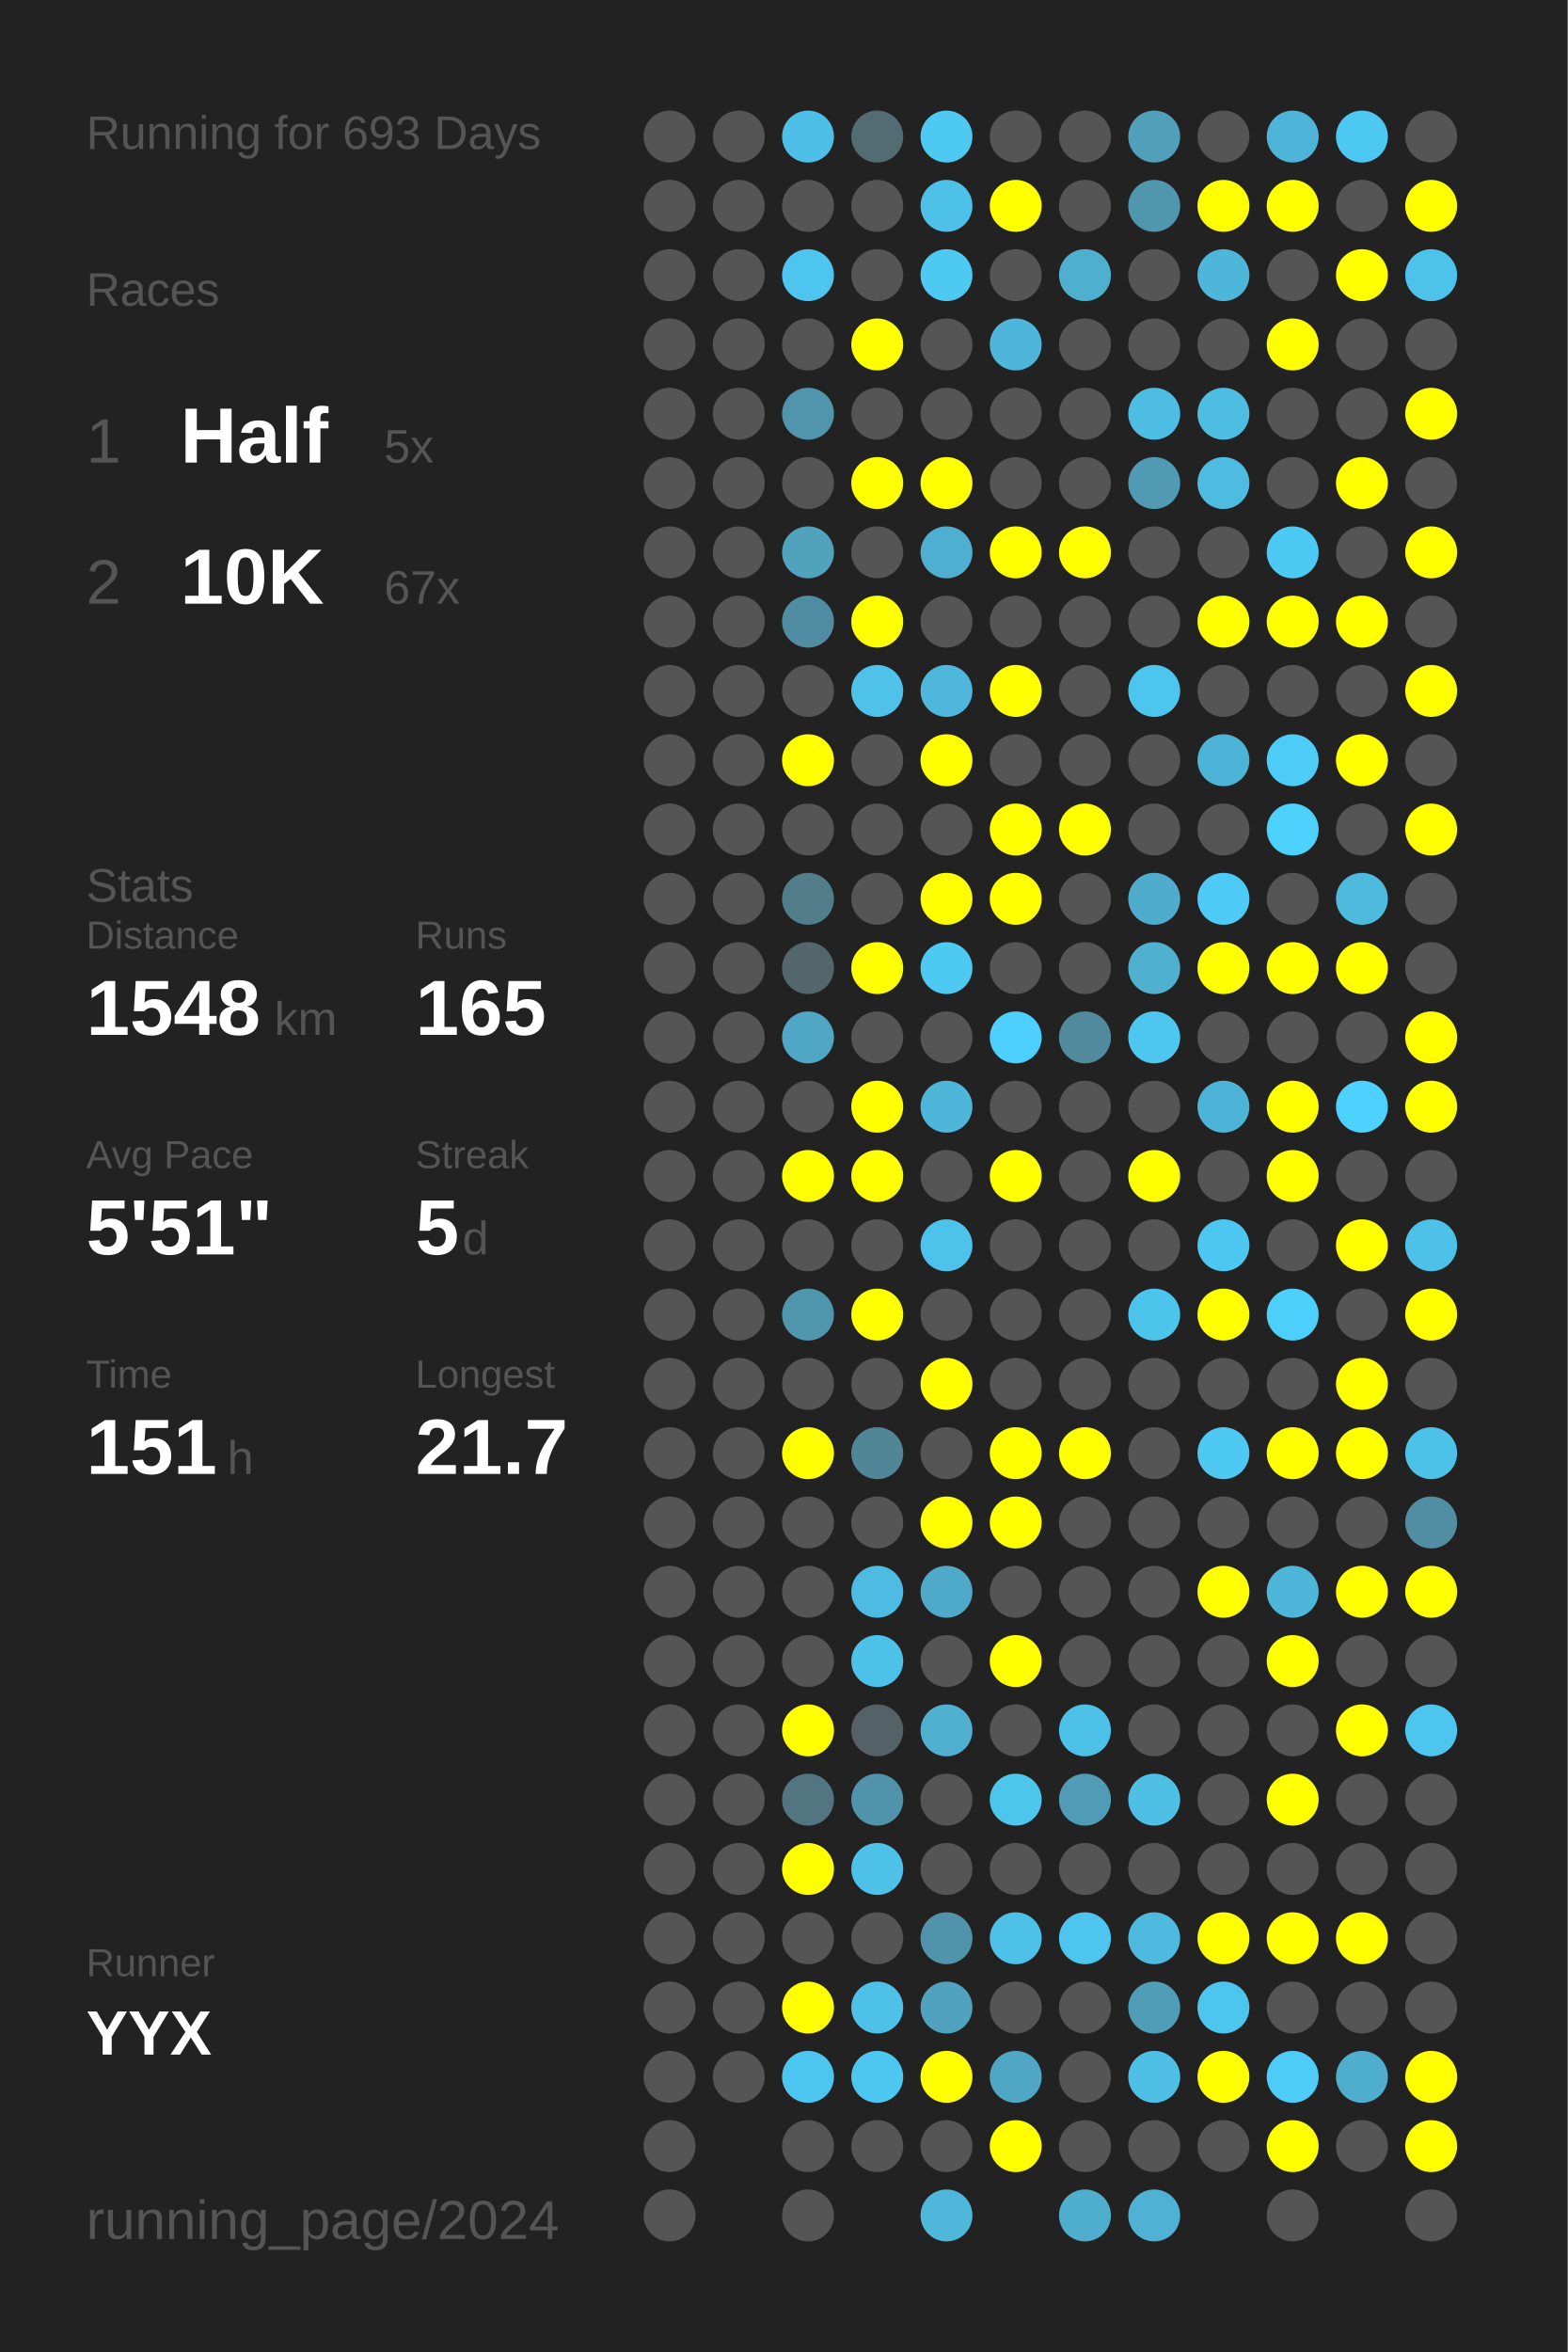
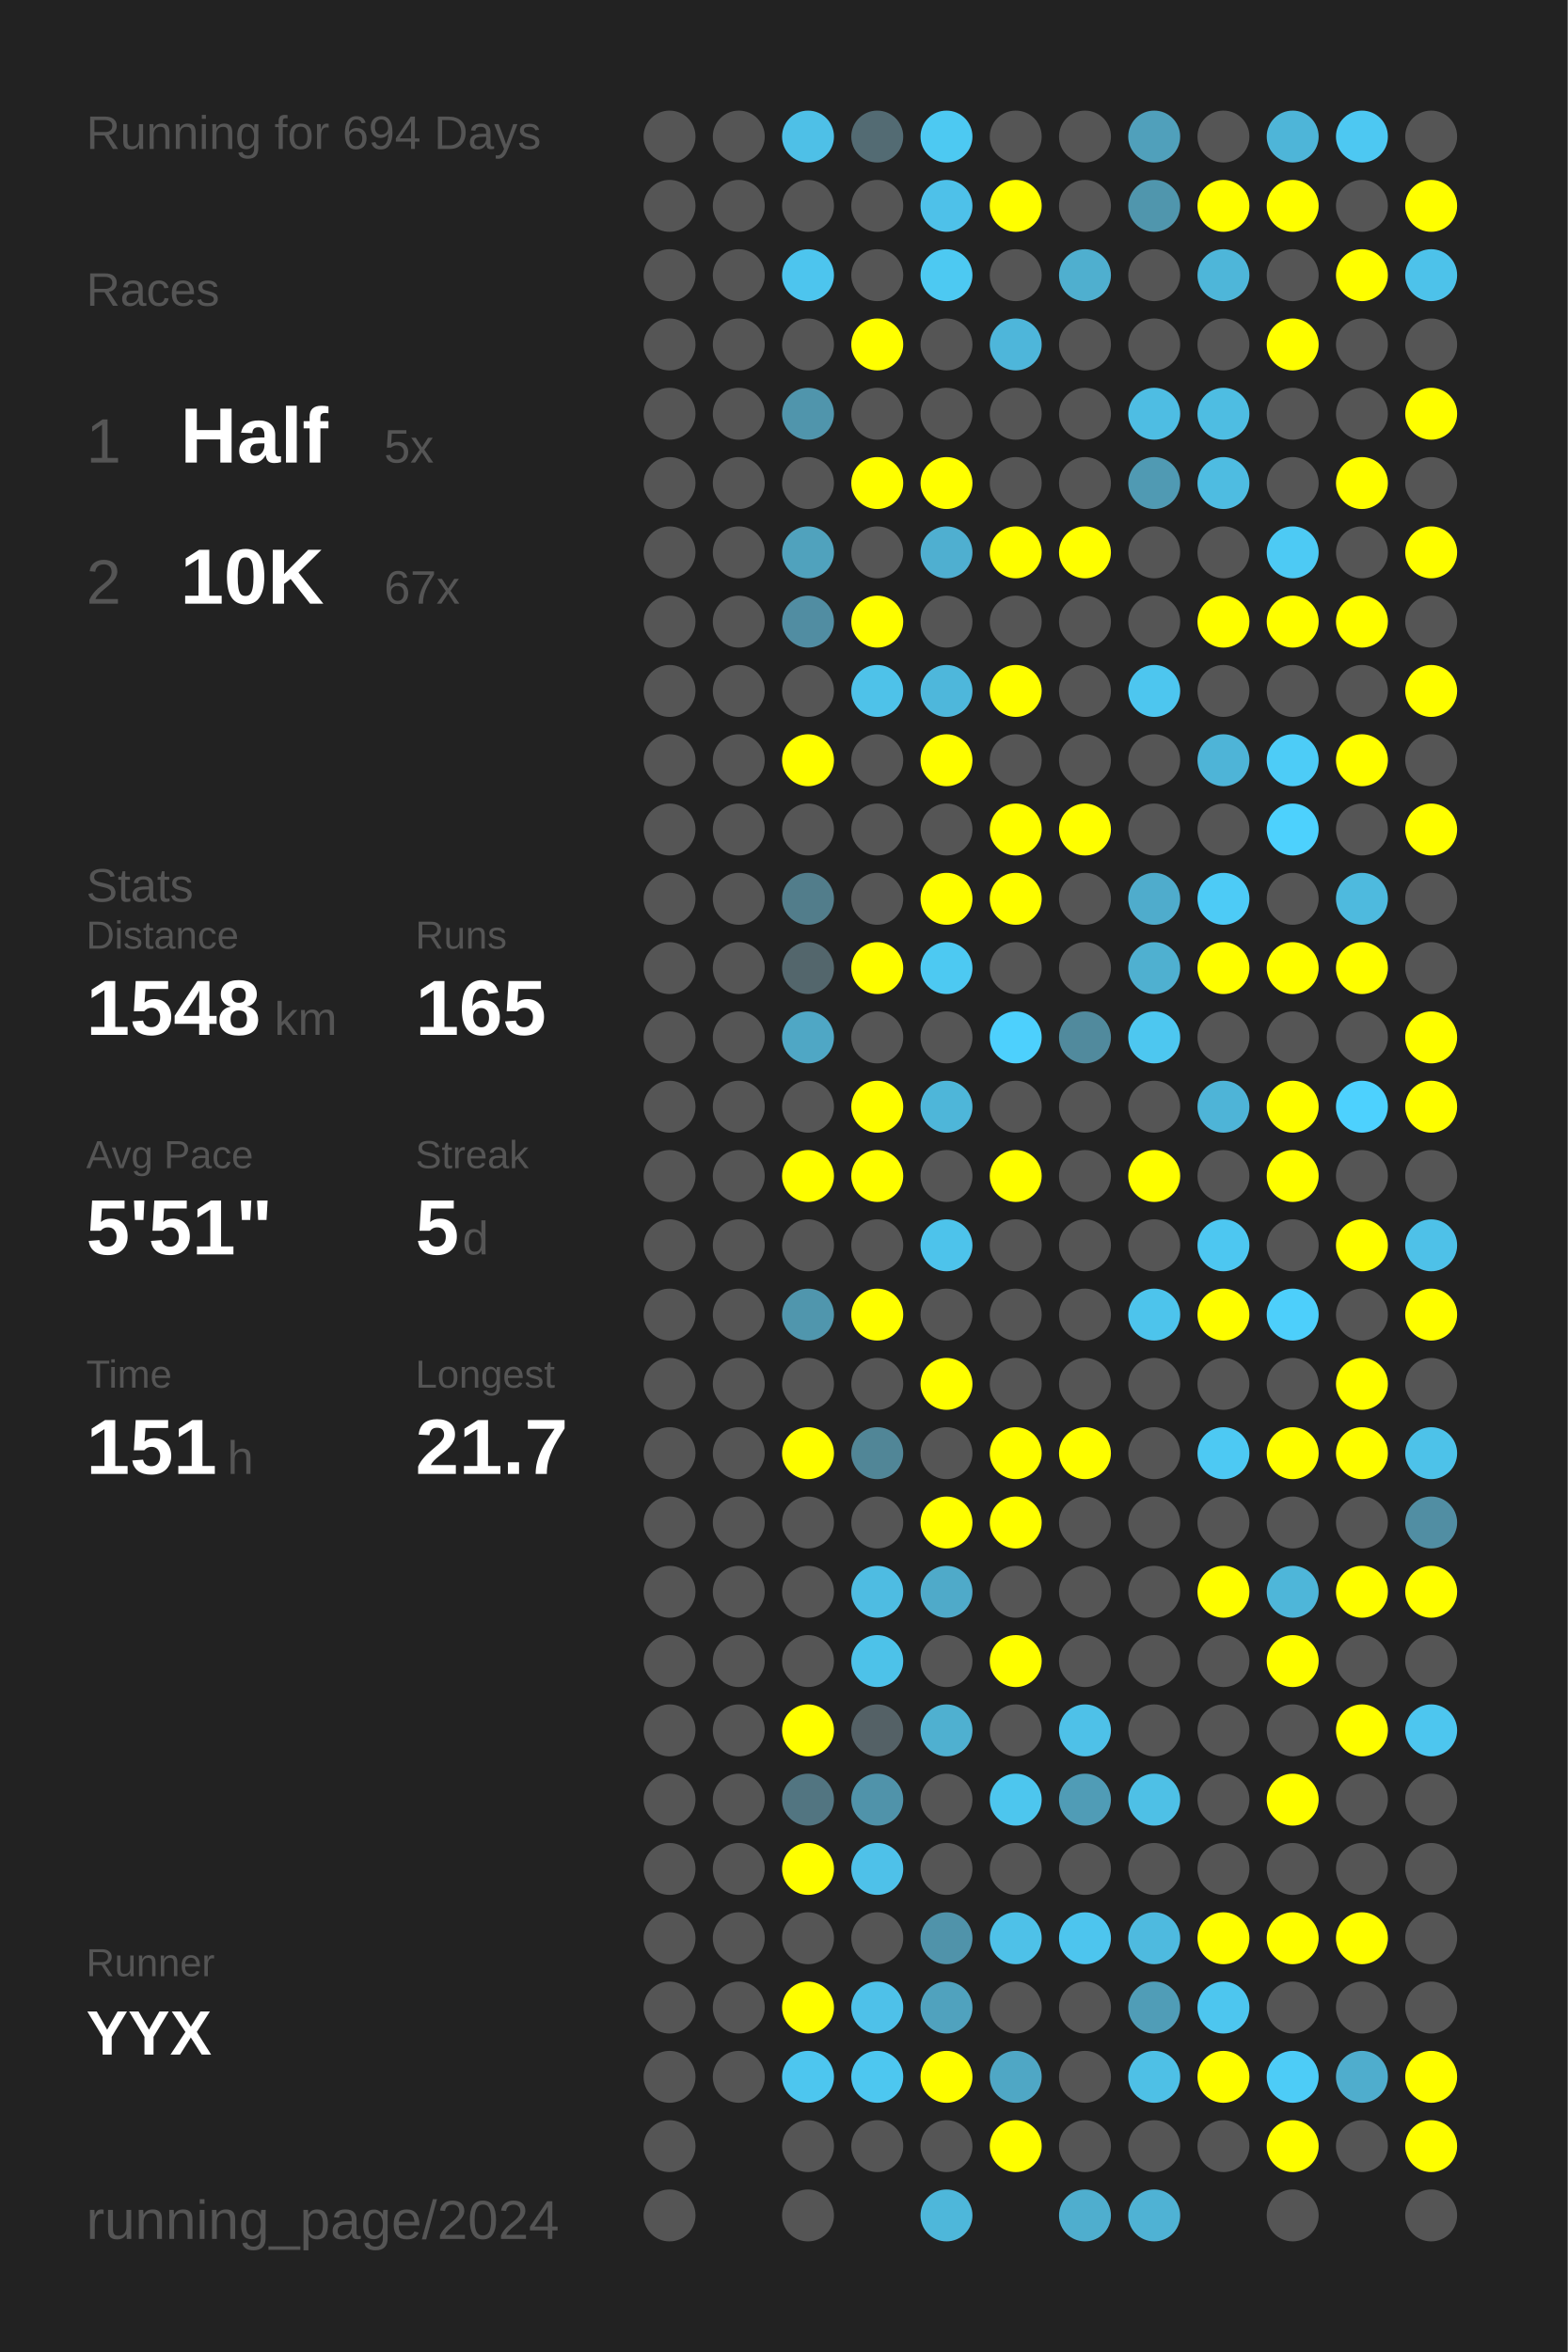
<svg xmlns="http://www.w3.org/2000/svg" baseProfile="full" height="300mm" version="1.1" viewBox="0,0,200,300" width="200mm">
  <defs />
  <rect fill="#222222" height="300" width="200" x="0" y="0" />
-   <text fill="#555555" style="font-size:6px; font-family:Arial;" x="11" y="19">Running for 693 Days</text>
+   <text fill="#555555" style="font-size:6px; font-family:Arial;" x="11" y="19">Running for 694 Days</text>
  <text fill="#555555" style="font-size:6px; font-family:Arial;" x="11" y="39">Races</text>
  <text fill="#555555" style="font-size:8px; font-family:Arial;" x="11" y="59">1</text>
  <text fill="#FFFFFF" style="font-size:10px; font-family:Arial; font-weight:bold;" x="23" y="59">Half</text>
  <text fill="#555555" style="font-size:6px; font-family:Arial;" x="49" y="59">5x</text>
  <text fill="#555555" style="font-size:8px; font-family:Arial;" x="11" y="77">2</text>
  <text fill="#FFFFFF" style="font-size:10px; font-family:Arial; font-weight:bold;" x="23" y="77">10K</text>
  <text fill="#555555" style="font-size:6px; font-family:Arial;" x="49" y="77">67x</text>
  <text fill="#555555" style="font-size:6px; font-family:Arial;" x="11" y="115">Stats</text>
  <text fill="#555555" style="font-size:5px; font-family:Arial;" x="11" y="121">Distance</text>
  <text fill="#FFFFFF" style="font-size:10px; font-family:Arial; font-weight:bold;" x="11" y="132">1548</text>
  <text fill="#555555" style="font-size:6px; font-family:Arial;" x="35" y="132">km</text>
  <text fill="#555555" style="font-size:5px; font-family:Arial;" x="53" y="121">Runs</text>
  <text fill="#FFFFFF" style="font-size:10px; font-family:Arial; font-weight:bold;" x="53" y="132">165</text>
  <text fill="#555555" style="font-size:5px; font-family:Arial;" x="11" y="149">Avg Pace</text>
  <text fill="#FFFFFF" style="font-size:10px; font-family:Arial; font-weight:bold;" x="11" y="160">5'51"</text>
  <text fill="#555555" style="font-size:5px; font-family:Arial;" x="53" y="149">Streak</text>
  <text fill="#FFFFFF" style="font-size:10px; font-family:Arial; font-weight:bold;" x="53" y="160">5</text>
  <text fill="#555555" style="font-size:6px; font-family:Arial;" x="59" y="160">d</text>
  <text fill="#555555" style="font-size:5px; font-family:Arial;" x="11" y="177">Time</text>
  <text fill="#FFFFFF" style="font-size:10px; font-family:Arial; font-weight:bold;" x="11" y="188">151</text>
  <text fill="#555555" style="font-size:6px; font-family:Arial;" x="29" y="188">h</text>
  <text fill="#555555" style="font-size:5px; font-family:Arial;" x="53" y="177">Longest</text>
  <text fill="#FFFFFF" style="font-size:10px; font-family:Arial; font-weight:bold;" x="53" y="188">21.7</text>
  <text fill="#555555" style="font-size:5px; font-family:Arial;" x="11" y="252.065">Runner</text>
  <text fill="#FFFFFF" style="font-size:8px; font-family:Arial; font-weight:bold;" x="11" y="262.065">YYX</text>
  <text fill="#555555" style="font-size:7px; font-family:Arial;" x="11" y="285.581">running_page/2024</text>
  <circle cx="85.417" cy="17.419" fill="#555555" r="3.312" />
  <circle cx="85.417" cy="26.258" fill="#555555" r="3.312" />
  <circle cx="85.417" cy="35.097" fill="#555555" r="3.312" />
  <circle cx="85.417" cy="43.935" fill="#555555" r="3.312" />
  <circle cx="85.417" cy="52.774" fill="#555555" r="3.312" />
  <circle cx="85.417" cy="61.613" fill="#555555" r="3.312" />
  <circle cx="85.417" cy="70.452" fill="#555555" r="3.312" />
  <circle cx="85.417" cy="79.29" fill="#555555" r="3.312" />
  <circle cx="85.417" cy="88.129" fill="#555555" r="3.312" />
  <circle cx="85.417" cy="96.968" fill="#555555" r="3.312" />
  <circle cx="85.417" cy="105.806" fill="#555555" r="3.312" />
  <circle cx="85.417" cy="114.645" fill="#555555" r="3.312" />
  <circle cx="85.417" cy="123.484" fill="#555555" r="3.312" />
  <circle cx="85.417" cy="132.323" fill="#555555" r="3.312" />
  <circle cx="85.417" cy="141.161" fill="#555555" r="3.312" />
  <circle cx="85.417" cy="150" fill="#555555" r="3.312" />
  <circle cx="85.417" cy="158.839" fill="#555555" r="3.312" />
  <circle cx="85.417" cy="167.677" fill="#555555" r="3.312" />
  <circle cx="85.417" cy="176.516" fill="#555555" r="3.312" />
  <circle cx="85.417" cy="185.355" fill="#555555" r="3.312" />
  <circle cx="85.417" cy="194.194" fill="#555555" r="3.312" />
  <circle cx="85.417" cy="203.032" fill="#555555" r="3.312" />
  <circle cx="85.417" cy="211.871" fill="#555555" r="3.312" />
  <circle cx="85.417" cy="220.71" fill="#555555" r="3.312" />
  <circle cx="85.417" cy="229.548" fill="#555555" r="3.312" />
  <circle cx="85.417" cy="238.387" fill="#555555" r="3.312" />
  <circle cx="85.417" cy="247.226" fill="#555555" r="3.312" />
  <circle cx="85.417" cy="256.065" fill="#555555" r="3.312" />
  <circle cx="85.417" cy="264.903" fill="#555555" r="3.312" />
  <circle cx="85.417" cy="273.742" fill="#555555" r="3.312" />
  <circle cx="85.417" cy="282.581" fill="#555555" r="3.312" />
  <circle cx="94.25" cy="17.419" fill="#555555" r="3.312" />
  <circle cx="94.25" cy="26.258" fill="#555555" r="3.312" />
  <circle cx="94.25" cy="35.097" fill="#555555" r="3.312" />
  <circle cx="94.25" cy="43.935" fill="#555555" r="3.312" />
  <circle cx="94.25" cy="52.774" fill="#555555" r="3.312" />
  <circle cx="94.25" cy="61.613" fill="#555555" r="3.312" />
  <circle cx="94.25" cy="70.452" fill="#555555" r="3.312" />
  <circle cx="94.25" cy="79.29" fill="#555555" r="3.312" />
  <circle cx="94.25" cy="88.129" fill="#555555" r="3.312" />
  <circle cx="94.25" cy="96.968" fill="#555555" r="3.312" />
  <circle cx="94.25" cy="105.806" fill="#555555" r="3.312" />
  <circle cx="94.25" cy="114.645" fill="#555555" r="3.312" />
  <circle cx="94.25" cy="123.484" fill="#555555" r="3.312" />
  <circle cx="94.25" cy="132.323" fill="#555555" r="3.312" />
  <circle cx="94.25" cy="141.161" fill="#555555" r="3.312" />
  <circle cx="94.25" cy="150" fill="#555555" r="3.312" />
  <circle cx="94.25" cy="158.839" fill="#555555" r="3.312" />
  <circle cx="94.25" cy="167.677" fill="#555555" r="3.312" />
  <circle cx="94.25" cy="176.516" fill="#555555" r="3.312" />
  <circle cx="94.25" cy="185.355" fill="#555555" r="3.312" />
  <circle cx="94.25" cy="194.194" fill="#555555" r="3.312" />
  <circle cx="94.25" cy="203.032" fill="#555555" r="3.312" />
  <circle cx="94.25" cy="211.871" fill="#555555" r="3.312" />
  <circle cx="94.25" cy="220.71" fill="#555555" r="3.312" />
  <circle cx="94.25" cy="229.548" fill="#555555" r="3.312" />
  <circle cx="94.25" cy="238.387" fill="#555555" r="3.312" />
  <circle cx="94.25" cy="247.226" fill="#555555" r="3.312" />
  <circle cx="94.25" cy="256.065" fill="#555555" r="3.312" />
  <circle cx="94.25" cy="264.903" fill="#555555" r="3.312" />
  <circle cx="103.083" cy="17.419" fill="#4ec0e7" r="3.312" />
  <circle cx="103.083" cy="26.258" fill="#555555" r="3.312" />
  <circle cx="103.083" cy="35.097" fill="#4dc5ee" r="3.312" />
  <circle cx="103.083" cy="43.935" fill="#555555" r="3.312" />
  <circle cx="103.083" cy="52.774" fill="#5095ac" r="3.312" />
  <circle cx="103.083" cy="61.613" fill="#555555" r="3.312" />
  <circle cx="103.083" cy="70.452" fill="#50a2bd" r="3.312" />
  <circle cx="103.083" cy="79.29" fill="#518da2" r="3.312" />
  <circle cx="103.083" cy="88.129" fill="#555555" r="3.312" />
  <circle cx="103.083" cy="96.968" fill="#FFFF00" r="3.312" />
  <circle cx="103.083" cy="105.806" fill="#555555" r="3.312" />
  <circle cx="103.083" cy="114.645" fill="#527d8b" r="3.312" />
  <circle cx="103.083" cy="123.484" fill="#53666c" r="3.312" />
  <circle cx="103.083" cy="132.323" fill="#4fa7c5" r="3.312" />
  <circle cx="103.083" cy="141.161" fill="#555555" r="3.312" />
  <circle cx="103.083" cy="150" fill="#FFFF00" r="3.312" />
  <circle cx="103.083" cy="158.839" fill="#555555" r="3.312" />
  <circle cx="103.083" cy="167.677" fill="#5096ad" r="3.312" />
  <circle cx="103.083" cy="176.516" fill="#555555" r="3.312" />
  <circle cx="103.083" cy="185.355" fill="#FFFF00" r="3.312" />
  <circle cx="103.083" cy="194.194" fill="#555555" r="3.312" />
  <circle cx="103.083" cy="203.032" fill="#555555" r="3.312" />
  <circle cx="103.083" cy="211.871" fill="#555555" r="3.312" />
  <circle cx="103.083" cy="220.71" fill="#FFFF00" r="3.312" />
  <circle cx="103.083" cy="229.548" fill="#527581" r="3.312" />
  <circle cx="103.083" cy="238.387" fill="#FFFF00" r="3.312" />
  <circle cx="103.083" cy="247.226" fill="#555555" r="3.312" />
  <circle cx="103.083" cy="256.065" fill="#FFFF00" r="3.312" />
  <circle cx="103.083" cy="264.903" fill="#4dc6ef" r="3.312" />
  <circle cx="103.083" cy="273.742" fill="#555555" r="3.312" />
  <circle cx="103.083" cy="282.581" fill="#555555" r="3.312" />
  <circle cx="111.917" cy="17.419" fill="#536b73" r="3.312" />
  <circle cx="111.917" cy="26.258" fill="#555555" r="3.312" />
  <circle cx="111.917" cy="35.097" fill="#555555" r="3.312" />
  <circle cx="111.917" cy="43.935" fill="#FFFF00" r="3.312" />
  <circle cx="111.917" cy="52.774" fill="#555555" r="3.312" />
  <circle cx="111.917" cy="61.613" fill="#FFFF00" r="3.312" />
  <circle cx="111.917" cy="70.452" fill="#555555" r="3.312" />
  <circle cx="111.917" cy="79.29" fill="#FFFF00" r="3.312" />
  <circle cx="111.917" cy="88.129" fill="#4ec2e9" r="3.312" />
  <circle cx="111.917" cy="96.968" fill="#555555" r="3.312" />
  <circle cx="111.917" cy="105.806" fill="#555555" r="3.312" />
  <circle cx="111.917" cy="114.645" fill="#555555" r="3.312" />
  <circle cx="111.917" cy="123.484" fill="#FFFF00" r="3.312" />
  <circle cx="111.917" cy="132.323" fill="#555555" r="3.312" />
  <circle cx="111.917" cy="141.161" fill="#FFFF00" r="3.312" />
  <circle cx="111.917" cy="150" fill="#FFFF00" r="3.312" />
  <circle cx="111.917" cy="158.839" fill="#555555" r="3.312" />
  <circle cx="111.917" cy="167.677" fill="#FFFF00" r="3.312" />
  <circle cx="111.917" cy="176.516" fill="#555555" r="3.312" />
  <circle cx="111.917" cy="185.355" fill="#518697" r="3.312" />
  <circle cx="111.917" cy="194.194" fill="#555555" r="3.312" />
  <circle cx="111.917" cy="203.032" fill="#4ebce2" r="3.312" />
  <circle cx="111.917" cy="211.871" fill="#4dc2e9" r="3.312" />
  <circle cx="111.917" cy="220.71" fill="#546166" r="3.312" />
  <circle cx="111.917" cy="229.548" fill="#5093aa" r="3.312" />
  <circle cx="111.917" cy="238.387" fill="#4ec1e9" r="3.312" />
  <circle cx="111.917" cy="247.226" fill="#555555" r="3.312" />
  <circle cx="111.917" cy="256.065" fill="#4ec1e9" r="3.312" />
  <circle cx="111.917" cy="264.903" fill="#4dc7f0" r="3.312" />
  <circle cx="111.917" cy="273.742" fill="#555555" r="3.312" />
  <circle cx="120.75" cy="17.419" fill="#4dc9f2" r="3.312" />
  <circle cx="120.75" cy="26.258" fill="#4ec1e9" r="3.312" />
  <circle cx="120.75" cy="35.097" fill="#4dc9f2" r="3.312" />
  <circle cx="120.75" cy="43.935" fill="#555555" r="3.312" />
  <circle cx="120.75" cy="52.774" fill="#555555" r="3.312" />
  <circle cx="120.75" cy="61.613" fill="#FFFF00" r="3.312" />
  <circle cx="120.75" cy="70.452" fill="#4fafd0" r="3.312" />
  <circle cx="120.75" cy="79.29" fill="#555555" r="3.312" />
  <circle cx="120.75" cy="88.129" fill="#4eb7db" r="3.312" />
  <circle cx="120.75" cy="96.968" fill="#FFFF00" r="3.312" />
  <circle cx="120.75" cy="105.806" fill="#555555" r="3.312" />
  <circle cx="120.75" cy="114.645" fill="#FFFF00" r="3.312" />
  <circle cx="120.75" cy="123.484" fill="#4dc9f2" r="3.312" />
  <circle cx="120.75" cy="132.323" fill="#555555" r="3.312" />
  <circle cx="120.75" cy="141.161" fill="#4eb6d9" r="3.312" />
  <circle cx="120.75" cy="150" fill="#555555" r="3.312" />
  <circle cx="120.75" cy="158.839" fill="#4dc3eb" r="3.312" />
  <circle cx="120.75" cy="167.677" fill="#555555" r="3.312" />
  <circle cx="120.75" cy="176.516" fill="#FFFF00" r="3.312" />
  <circle cx="120.75" cy="185.355" fill="#555555" r="3.312" />
  <circle cx="120.75" cy="194.194" fill="#FFFF00" r="3.312" />
  <circle cx="120.75" cy="203.032" fill="#4faac9" r="3.312" />
  <circle cx="120.75" cy="211.871" fill="#555555" r="3.312" />
  <circle cx="120.75" cy="220.71" fill="#4fb0d0" r="3.312" />
  <circle cx="120.75" cy="229.548" fill="#555555" r="3.312" />
  <circle cx="120.75" cy="238.387" fill="#555555" r="3.312" />
  <circle cx="120.75" cy="247.226" fill="#5093aa" r="3.312" />
  <circle cx="120.75" cy="256.065" fill="#50a2be" r="3.312" />
  <circle cx="120.75" cy="264.903" fill="#FFFF00" r="3.312" />
  <circle cx="120.75" cy="273.742" fill="#555555" r="3.312" />
  <circle cx="120.75" cy="282.581" fill="#4eb7da" r="3.312" />
  <circle cx="129.583" cy="17.419" fill="#555555" r="3.312" />
  <circle cx="129.583" cy="26.258" fill="#FFFF00" r="3.312" />
  <circle cx="129.583" cy="35.097" fill="#555555" r="3.312" />
  <circle cx="129.583" cy="43.935" fill="#4eb6da" r="3.312" />
  <circle cx="129.583" cy="52.774" fill="#555555" r="3.312" />
  <circle cx="129.583" cy="61.613" fill="#555555" r="3.312" />
  <circle cx="129.583" cy="70.452" fill="#FFFF00" r="3.312" />
  <circle cx="129.583" cy="79.29" fill="#555555" r="3.312" />
  <circle cx="129.583" cy="88.129" fill="#FFFF00" r="3.312" />
  <circle cx="129.583" cy="96.968" fill="#555555" r="3.312" />
  <circle cx="129.583" cy="105.806" fill="#FFFF00" r="3.312" />
  <circle cx="129.583" cy="114.645" fill="#FFFF00" r="3.312" />
  <circle cx="129.583" cy="123.484" fill="#555555" r="3.312" />
  <circle cx="129.583" cy="132.323" fill="#4dd0fd" r="3.312" />
  <circle cx="129.583" cy="141.161" fill="#555555" r="3.312" />
  <circle cx="129.583" cy="150" fill="#FFFF00" r="3.312" />
  <circle cx="129.583" cy="158.839" fill="#555555" r="3.312" />
  <circle cx="129.583" cy="167.677" fill="#555555" r="3.312" />
  <circle cx="129.583" cy="176.516" fill="#555555" r="3.312" />
  <circle cx="129.583" cy="185.355" fill="#FFFF00" r="3.312" />
  <circle cx="129.583" cy="194.194" fill="#FFFF00" r="3.312" />
  <circle cx="129.583" cy="203.032" fill="#555555" r="3.312" />
  <circle cx="129.583" cy="211.871" fill="#FFFF00" r="3.312" />
  <circle cx="129.583" cy="220.71" fill="#555555" r="3.312" />
  <circle cx="129.583" cy="229.548" fill="#4dc6ee" r="3.312" />
  <circle cx="129.583" cy="238.387" fill="#555555" r="3.312" />
  <circle cx="129.583" cy="247.226" fill="#4ec1e8" r="3.312" />
  <circle cx="129.583" cy="256.065" fill="#555555" r="3.312" />
  <circle cx="129.583" cy="264.903" fill="#4fa7c5" r="3.312" />
  <circle cx="129.583" cy="273.742" fill="#FFFF00" r="3.312" />
  <circle cx="138.417" cy="17.419" fill="#555555" r="3.312" />
  <circle cx="138.417" cy="26.258" fill="#555555" r="3.312" />
  <circle cx="138.417" cy="35.097" fill="#4fafcf" r="3.312" />
  <circle cx="138.417" cy="43.935" fill="#555555" r="3.312" />
  <circle cx="138.417" cy="52.774" fill="#555555" r="3.312" />
  <circle cx="138.417" cy="61.613" fill="#555555" r="3.312" />
  <circle cx="138.417" cy="70.452" fill="#FFFF00" r="3.312" />
  <circle cx="138.417" cy="79.29" fill="#555555" r="3.312" />
  <circle cx="138.417" cy="88.129" fill="#555555" r="3.312" />
  <circle cx="138.417" cy="96.968" fill="#555555" r="3.312" />
  <circle cx="138.417" cy="105.806" fill="#FFFF00" r="3.312" />
  <circle cx="138.417" cy="114.645" fill="#555555" r="3.312" />
  <circle cx="138.417" cy="123.484" fill="#555555" r="3.312" />
  <circle cx="138.417" cy="132.323" fill="#518a9d" r="3.312" />
  <circle cx="138.417" cy="141.161" fill="#555555" r="3.312" />
  <circle cx="138.417" cy="150" fill="#555555" r="3.312" />
  <circle cx="138.417" cy="158.839" fill="#555555" r="3.312" />
  <circle cx="138.417" cy="167.677" fill="#555555" r="3.312" />
  <circle cx="138.417" cy="176.516" fill="#555555" r="3.312" />
  <circle cx="138.417" cy="185.355" fill="#FFFF00" r="3.312" />
  <circle cx="138.417" cy="194.194" fill="#555555" r="3.312" />
  <circle cx="138.417" cy="203.032" fill="#555555" r="3.312" />
  <circle cx="138.417" cy="211.871" fill="#555555" r="3.312" />
  <circle cx="138.417" cy="220.71" fill="#4ec1e8" r="3.312" />
  <circle cx="138.417" cy="229.548" fill="#509cb6" r="3.312" />
  <circle cx="138.417" cy="238.387" fill="#555555" r="3.312" />
  <circle cx="138.417" cy="247.226" fill="#4dc5ee" r="3.312" />
  <circle cx="138.417" cy="256.065" fill="#555555" r="3.312" />
  <circle cx="138.417" cy="264.903" fill="#555555" r="3.312" />
  <circle cx="138.417" cy="273.742" fill="#555555" r="3.312" />
  <circle cx="138.417" cy="282.581" fill="#4faece" r="3.312" />
  <circle cx="147.25" cy="17.419" fill="#50a0bb" r="3.312" />
  <circle cx="147.25" cy="26.258" fill="#5096ad" r="3.312" />
  <circle cx="147.25" cy="35.097" fill="#555555" r="3.312" />
  <circle cx="147.25" cy="43.935" fill="#555555" r="3.312" />
  <circle cx="147.25" cy="52.774" fill="#4ebde3" r="3.312" />
  <circle cx="147.25" cy="61.613" fill="#509ab3" r="3.312" />
  <circle cx="147.25" cy="70.452" fill="#555555" r="3.312" />
  <circle cx="147.25" cy="79.29" fill="#555555" r="3.312" />
  <circle cx="147.25" cy="88.129" fill="#4dc6ef" r="3.312" />
  <circle cx="147.25" cy="96.968" fill="#555555" r="3.312" />
  <circle cx="147.25" cy="105.806" fill="#555555" r="3.312" />
  <circle cx="147.25" cy="114.645" fill="#4faccc" r="3.312" />
  <circle cx="147.25" cy="123.484" fill="#4fb0d0" r="3.312" />
  <circle cx="147.25" cy="132.323" fill="#4dc7f0" r="3.312" />
  <circle cx="147.25" cy="141.161" fill="#555555" r="3.312" />
  <circle cx="147.25" cy="150" fill="#FFFF00" r="3.312" />
  <circle cx="147.25" cy="158.839" fill="#555555" r="3.312" />
  <circle cx="147.25" cy="167.677" fill="#4dc4ec" r="3.312" />
  <circle cx="147.25" cy="176.516" fill="#555555" r="3.312" />
  <circle cx="147.25" cy="185.355" fill="#555555" r="3.312" />
  <circle cx="147.25" cy="194.194" fill="#555555" r="3.312" />
  <circle cx="147.25" cy="203.032" fill="#555555" r="3.312" />
  <circle cx="147.25" cy="211.871" fill="#555555" r="3.312" />
  <circle cx="147.25" cy="220.71" fill="#555555" r="3.312" />
  <circle cx="147.25" cy="229.548" fill="#4ec0e6" r="3.312" />
  <circle cx="147.25" cy="238.387" fill="#555555" r="3.312" />
  <circle cx="147.25" cy="247.226" fill="#4ebadf" r="3.312" />
  <circle cx="147.25" cy="256.065" fill="#509db7" r="3.312" />
  <circle cx="147.25" cy="264.903" fill="#4ec0e6" r="3.312" />
  <circle cx="147.25" cy="273.742" fill="#555555" r="3.312" />
  <circle cx="147.25" cy="282.581" fill="#4fb2d4" r="3.312" />
  <circle cx="156.083" cy="17.419" fill="#555555" r="3.312" />
  <circle cx="156.083" cy="26.258" fill="#FFFF00" r="3.312" />
  <circle cx="156.083" cy="35.097" fill="#4eb6d9" r="3.312" />
  <circle cx="156.083" cy="43.935" fill="#555555" r="3.312" />
  <circle cx="156.083" cy="52.774" fill="#4ebde2" r="3.312" />
  <circle cx="156.083" cy="61.613" fill="#4ebce1" r="3.312" />
  <circle cx="156.083" cy="70.452" fill="#555555" r="3.312" />
  <circle cx="156.083" cy="79.29" fill="#FFFF00" r="3.312" />
  <circle cx="156.083" cy="88.129" fill="#555555" r="3.312" />
  <circle cx="156.083" cy="96.968" fill="#4eb4d7" r="3.312" />
  <circle cx="156.083" cy="105.806" fill="#555555" r="3.312" />
  <circle cx="156.083" cy="114.645" fill="#4dcbf6" r="3.312" />
  <circle cx="156.083" cy="123.484" fill="#FFFF00" r="3.312" />
  <circle cx="156.083" cy="132.323" fill="#555555" r="3.312" />
  <circle cx="156.083" cy="141.161" fill="#4eb4d7" r="3.312" />
  <circle cx="156.083" cy="150" fill="#555555" r="3.312" />
  <circle cx="156.083" cy="158.839" fill="#4dc7f1" r="3.312" />
  <circle cx="156.083" cy="167.677" fill="#FFFF00" r="3.312" />
  <circle cx="156.083" cy="176.516" fill="#555555" r="3.312" />
  <circle cx="156.083" cy="185.355" fill="#4dc9f3" r="3.312" />
  <circle cx="156.083" cy="194.194" fill="#555555" r="3.312" />
  <circle cx="156.083" cy="203.032" fill="#FFFF00" r="3.312" />
  <circle cx="156.083" cy="211.871" fill="#555555" r="3.312" />
  <circle cx="156.083" cy="220.71" fill="#555555" r="3.312" />
  <circle cx="156.083" cy="229.548" fill="#555555" r="3.312" />
  <circle cx="156.083" cy="238.387" fill="#555555" r="3.312" />
  <circle cx="156.083" cy="247.226" fill="#FFFF00" r="3.312" />
  <circle cx="156.083" cy="256.065" fill="#4dc6ef" r="3.312" />
  <circle cx="156.083" cy="264.903" fill="#FFFF00" r="3.312" />
  <circle cx="156.083" cy="273.742" fill="#555555" r="3.312" />
  <circle cx="164.917" cy="17.419" fill="#4eb5d8" r="3.312" />
  <circle cx="164.917" cy="26.258" fill="#FFFF00" r="3.312" />
  <circle cx="164.917" cy="35.097" fill="#555555" r="3.312" />
  <circle cx="164.917" cy="43.935" fill="#FFFF00" r="3.312" />
  <circle cx="164.917" cy="52.774" fill="#555555" r="3.312" />
  <circle cx="164.917" cy="61.613" fill="#555555" r="3.312" />
  <circle cx="164.917" cy="70.452" fill="#4dcaf4" r="3.312" />
  <circle cx="164.917" cy="79.29" fill="#FFFF00" r="3.312" />
  <circle cx="164.917" cy="88.129" fill="#555555" r="3.312" />
  <circle cx="164.917" cy="96.968" fill="#4dccf7" r="3.312" />
  <circle cx="164.917" cy="105.806" fill="#4dd1fd" r="3.312" />
  <circle cx="164.917" cy="114.645" fill="#555555" r="3.312" />
  <circle cx="164.917" cy="123.484" fill="#FFFF00" r="3.312" />
  <circle cx="164.917" cy="132.323" fill="#555555" r="3.312" />
  <circle cx="164.917" cy="141.161" fill="#FFFF00" r="3.312" />
  <circle cx="164.917" cy="150" fill="#FFFF00" r="3.312" />
  <circle cx="164.917" cy="158.839" fill="#555555" r="3.312" />
  <circle cx="164.917" cy="167.677" fill="#4dcffb" r="3.312" />
  <circle cx="164.917" cy="176.516" fill="#555555" r="3.312" />
  <circle cx="164.917" cy="185.355" fill="#FFFF00" r="3.312" />
  <circle cx="164.917" cy="194.194" fill="#555555" r="3.312" />
  <circle cx="164.917" cy="203.032" fill="#4eb6d9" r="3.312" />
  <circle cx="164.917" cy="211.871" fill="#FFFF00" r="3.312" />
  <circle cx="164.917" cy="220.71" fill="#555555" r="3.312" />
  <circle cx="164.917" cy="229.548" fill="#FFFF00" r="3.312" />
  <circle cx="164.917" cy="238.387" fill="#555555" r="3.312" />
  <circle cx="164.917" cy="247.226" fill="#FFFF00" r="3.312" />
  <circle cx="164.917" cy="256.065" fill="#555555" r="3.312" />
  <circle cx="164.917" cy="264.903" fill="#4dccf7" r="3.312" />
  <circle cx="164.917" cy="273.742" fill="#FFFF00" r="3.312" />
  <circle cx="164.917" cy="282.581" fill="#555555" r="3.312" />
  <circle cx="173.75" cy="17.419" fill="#4dc8f2" r="3.312" />
  <circle cx="173.75" cy="26.258" fill="#555555" r="3.312" />
  <circle cx="173.75" cy="35.097" fill="#FFFF00" r="3.312" />
  <circle cx="173.75" cy="43.935" fill="#555555" r="3.312" />
  <circle cx="173.75" cy="52.774" fill="#555555" r="3.312" />
  <circle cx="173.75" cy="61.613" fill="#FFFF00" r="3.312" />
  <circle cx="173.75" cy="70.452" fill="#555555" r="3.312" />
  <circle cx="173.75" cy="79.29" fill="#FFFF00" r="3.312" />
  <circle cx="173.75" cy="88.129" fill="#555555" r="3.312" />
  <circle cx="173.75" cy="96.968" fill="#FFFF00" r="3.312" />
  <circle cx="173.75" cy="105.806" fill="#555555" r="3.312" />
  <circle cx="173.75" cy="114.645" fill="#4ebade" r="3.312" />
  <circle cx="173.75" cy="123.484" fill="#FFFF00" r="3.312" />
  <circle cx="173.75" cy="132.323" fill="#555555" r="3.312" />
  <circle cx="173.75" cy="141.161" fill="#4dd1fe" r="3.312" />
  <circle cx="173.75" cy="150" fill="#555555" r="3.312" />
  <circle cx="173.75" cy="158.839" fill="#FFFF00" r="3.312" />
  <circle cx="173.75" cy="167.677" fill="#555555" r="3.312" />
  <circle cx="173.75" cy="176.516" fill="#FFFF00" r="3.312" />
  <circle cx="173.75" cy="185.355" fill="#FFFF00" r="3.312" />
  <circle cx="173.75" cy="194.194" fill="#555555" r="3.312" />
  <circle cx="173.75" cy="203.032" fill="#FFFF00" r="3.312" />
  <circle cx="173.75" cy="211.871" fill="#555555" r="3.312" />
  <circle cx="173.75" cy="220.71" fill="#FFFF00" r="3.312" />
  <circle cx="173.75" cy="229.548" fill="#555555" r="3.312" />
  <circle cx="173.75" cy="238.387" fill="#555555" r="3.312" />
  <circle cx="173.75" cy="247.226" fill="#FFFF00" r="3.312" />
  <circle cx="173.75" cy="256.065" fill="#555555" r="3.312" />
  <circle cx="173.75" cy="264.903" fill="#4fadcd" r="3.312" />
  <circle cx="173.75" cy="273.742" fill="#555555" r="3.312" />
  <circle cx="182.583" cy="17.419" fill="#555555" r="3.312" />
  <circle cx="182.583" cy="26.258" fill="#FFFF00" r="3.312" />
  <circle cx="182.583" cy="35.097" fill="#4dc2ea" r="3.312" />
  <circle cx="182.583" cy="43.935" fill="#555555" r="3.312" />
  <circle cx="182.583" cy="52.774" fill="#FFFF00" r="3.312" />
  <circle cx="182.583" cy="61.613" fill="#555555" r="3.312" />
  <circle cx="182.583" cy="70.452" fill="#FFFF00" r="3.312" />
  <circle cx="182.583" cy="79.29" fill="#555555" r="3.312" />
  <circle cx="182.583" cy="88.129" fill="#FFFF00" r="3.312" />
  <circle cx="182.583" cy="96.968" fill="#555555" r="3.312" />
  <circle cx="182.583" cy="105.806" fill="#FFFF00" r="3.312" />
  <circle cx="182.583" cy="114.645" fill="#555555" r="3.312" />
  <circle cx="182.583" cy="123.484" fill="#555555" r="3.312" />
  <circle cx="182.583" cy="132.323" fill="#FFFF00" r="3.312" />
  <circle cx="182.583" cy="141.161" fill="#FFFF00" r="3.312" />
  <circle cx="182.583" cy="150" fill="#555555" r="3.312" />
  <circle cx="182.583" cy="158.839" fill="#4ec1e8" r="3.312" />
  <circle cx="182.583" cy="167.677" fill="#FFFF00" r="3.312" />
  <circle cx="182.583" cy="176.516" fill="#555555" r="3.312" />
  <circle cx="182.583" cy="185.355" fill="#4dc2e9" r="3.312" />
  <circle cx="182.583" cy="194.194" fill="#518ea3" r="3.312" />
  <circle cx="182.583" cy="203.032" fill="#FFFF00" r="3.312" />
  <circle cx="182.583" cy="211.871" fill="#555555" r="3.312" />
  <circle cx="182.583" cy="220.71" fill="#4dc6ef" r="3.312" />
  <circle cx="182.583" cy="229.548" fill="#555555" r="3.312" />
  <circle cx="182.583" cy="238.387" fill="#555555" r="3.312" />
  <circle cx="182.583" cy="247.226" fill="#555555" r="3.312" />
  <circle cx="182.583" cy="256.065" fill="#555555" r="3.312" />
  <circle cx="182.583" cy="264.903" fill="#FFFF00" r="3.312" />
  <circle cx="182.583" cy="273.742" fill="#FFFF00" r="3.312" />
  <circle cx="182.583" cy="282.581" fill="#555555" r="3.312" />
</svg>
